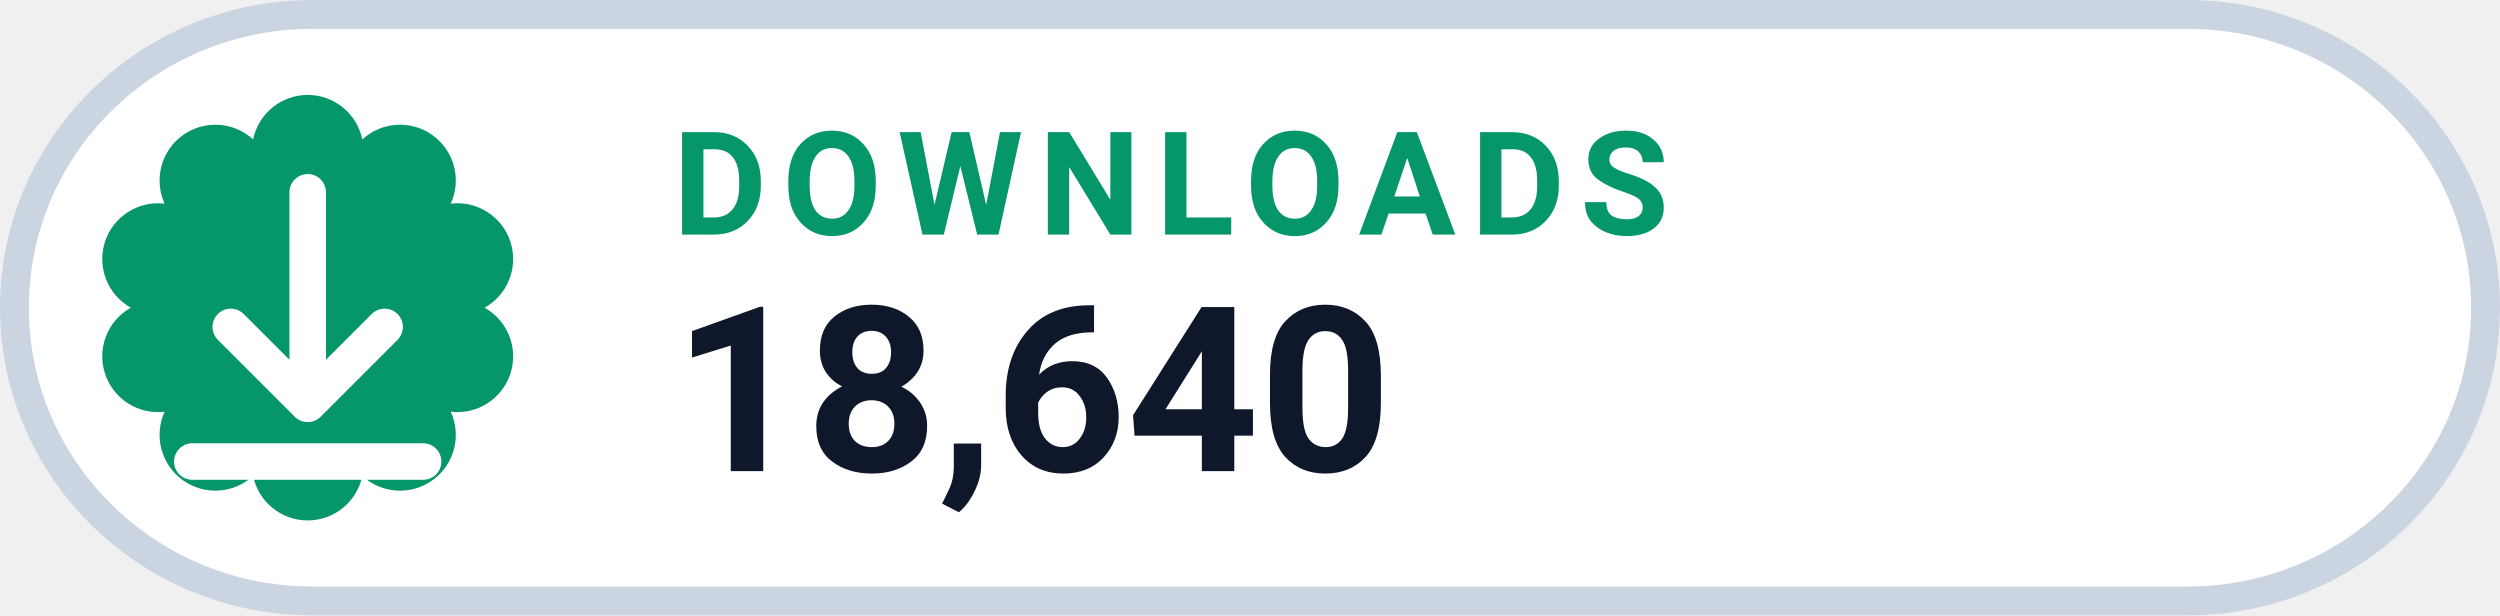
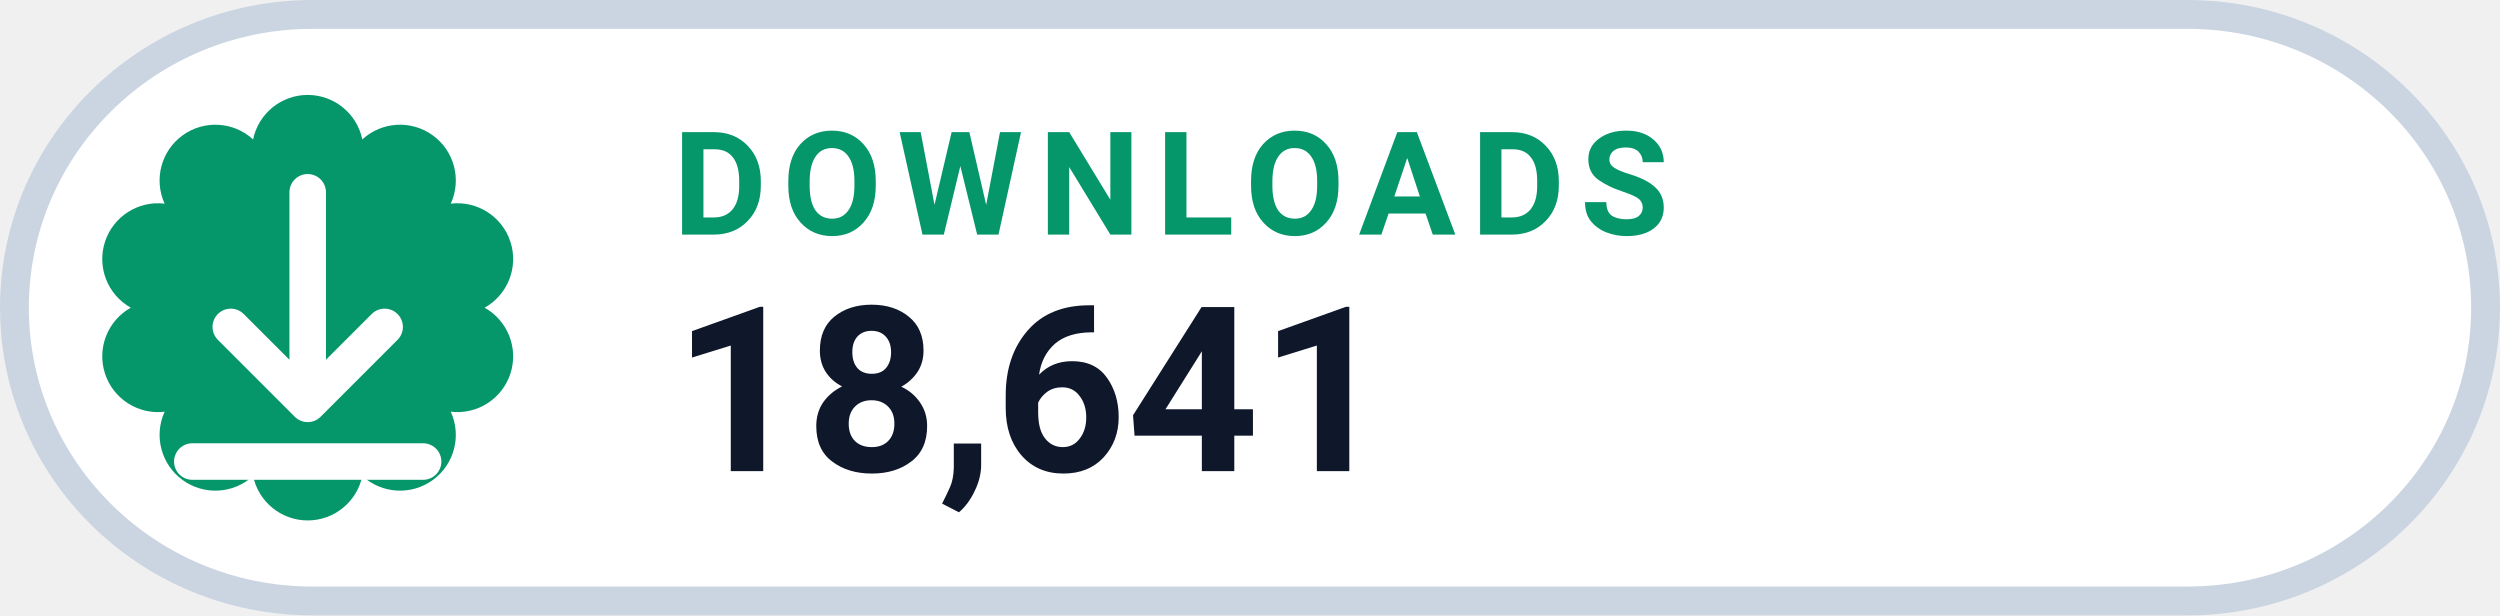
- <svg xmlns="http://www.w3.org/2000/svg" width="126" height="31.015" viewBox="0 0 130 32" role="img" aria-label="DOWNLOADS 18,640">
+ <svg xmlns="http://www.w3.org/2000/svg" width="126" height="31.015" viewBox="0 0 130 32" role="img" aria-label="DOWNLOADS 18,641">
  <rect x=".75" y=".75" width="128.5" height="30.5" rx="15.5" fill="#FFFFFF" stroke="#CBD5E1" stroke-width="1.5" />
  <path d="M 13.16 7.25 A 2.90 2.90 0 0 1 18.84 7.25 A 2.90 2.90 0 0 1 23.44 10.59 A 2.90 2.90 0 0 1 25.20 16.00 A 2.90 2.90 0 0 1 23.44 21.41 A 2.90 2.90 0 0 1 18.84 24.75 A 2.90 2.90 0 0 1 13.16 24.75 A 2.90 2.90 0 0 1 8.56 21.41 A 2.90 2.90 0 0 1 6.80 16.00 A 2.90 2.90 0 0 1 8.56 10.59 A 2.90 2.90 0 0 1 13.16 7.25 Z" fill="#059669" />
  <g transform="translate(16 16)" style="color:#FFFFFF;">
    <path d="M0 -6 v11 m0 0 l4 -4 m-4 4 l-4 -4 M-6 8 h12" fill="none" stroke="currentColor" stroke-width="1.9" stroke-linecap="round" stroke-linejoin="round" />
  </g>
  <text x="35" y="12.2" fill="#059669" font-family="-apple-system,BlinkMacSystemFont,'Segoe UI',Roboto,Helvetica,Arial,sans-serif" font-size="7.5" font-weight="700" letter-spacing=".8">DOWNLOADS</text>
-   <text x="35" y="24.5" fill="#0F172A" font-family="-apple-system,BlinkMacSystemFont,'Segoe UI',Roboto,Helvetica,Arial,sans-serif" font-size="12" font-weight="750">18,640</text>
+   <text x="35" y="24.5" fill="#0F172A" font-family="-apple-system,BlinkMacSystemFont,'Segoe UI',Roboto,Helvetica,Arial,sans-serif" font-size="12" font-weight="750">18,641</text>
</svg>
